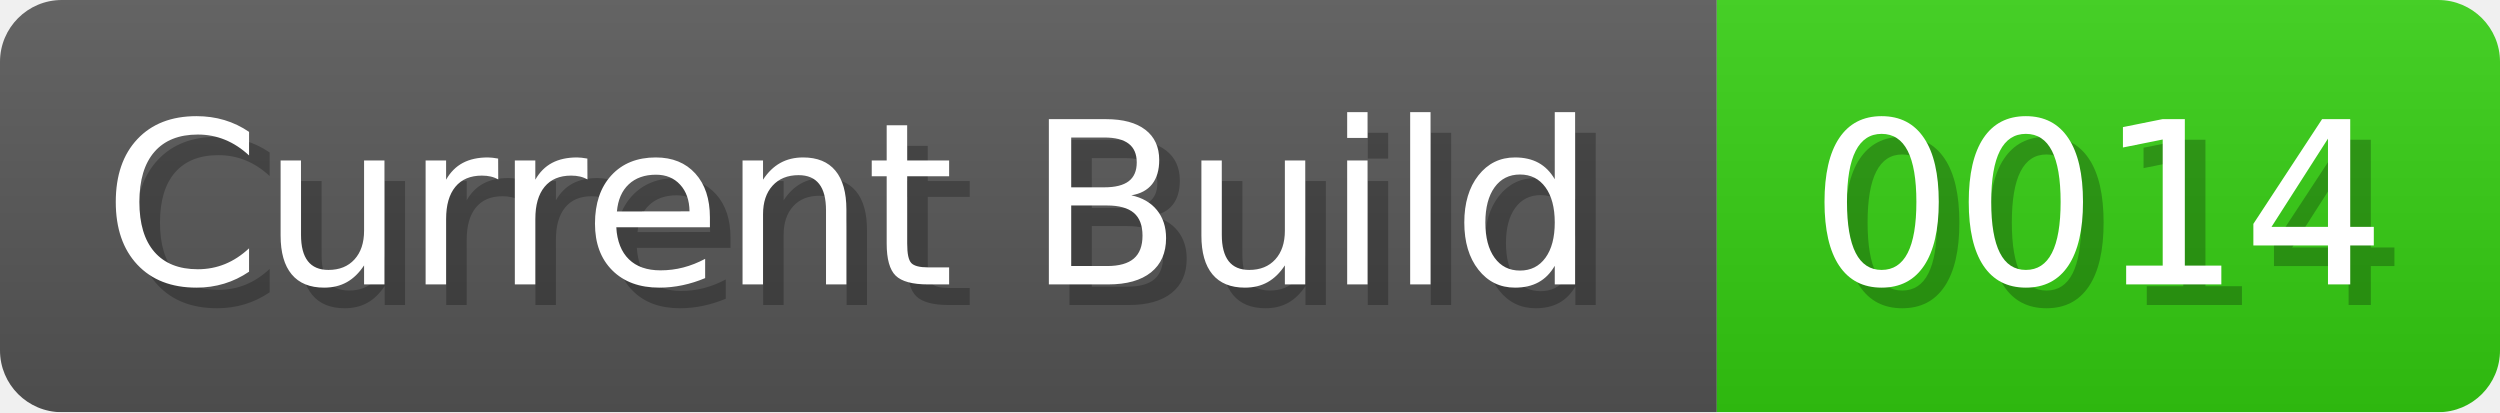
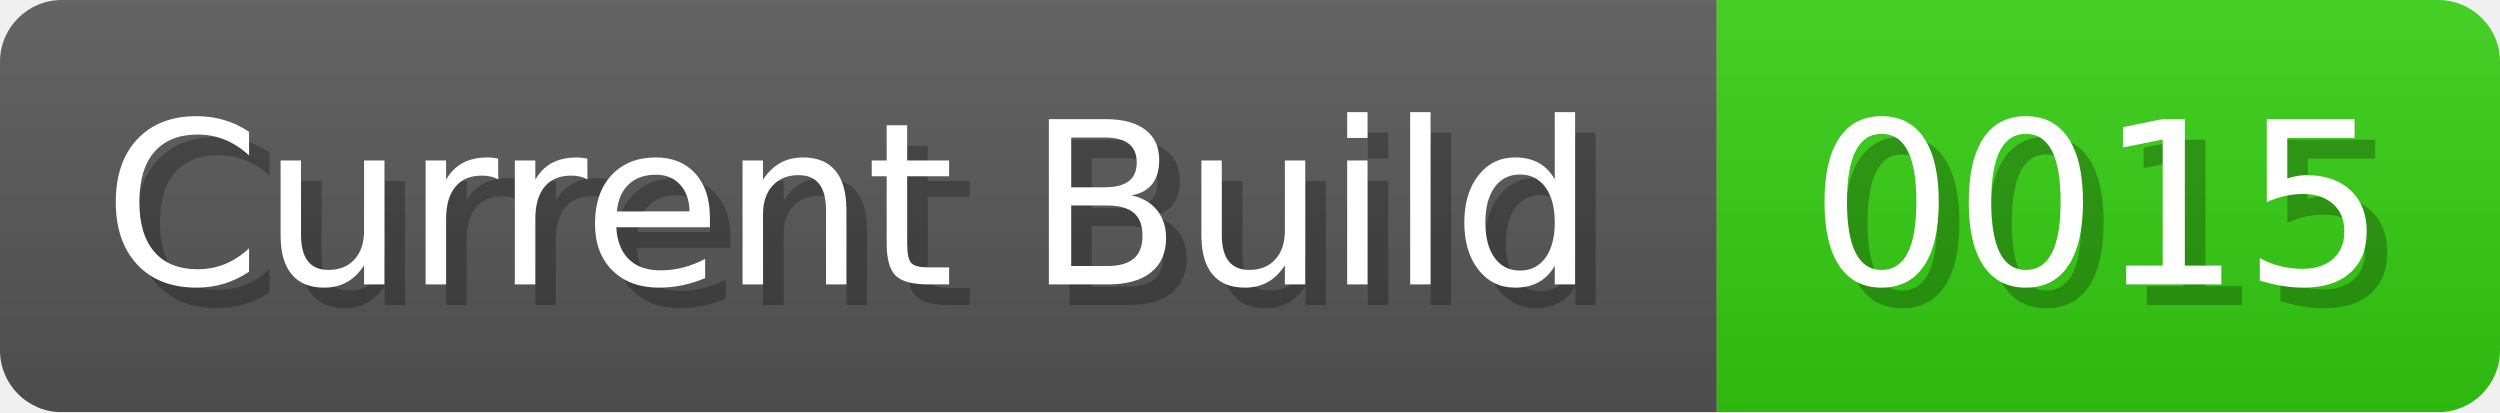
<svg xmlns="http://www.w3.org/2000/svg" width="121.3" height="20" viewBox="0 0 1213 200">
  <linearGradient id="a" x2="0" y2="100%">
    <stop offset="0" stop-opacity=".1" stop-color="#EEE" />
    <stop offset="1" stop-opacity=".1" />
  </linearGradient>
  <mask id="m">
    <rect width="1213" height="200" rx="30" fill="#FFF" />
  </mask>
  <g mask="url(#m)">
    <rect width="833" height="200" fill="#555" />
    <rect width="380" height="200" fill="#3C1" x="833" />
    <rect width="1213" height="200" fill="url(#a)" />
  </g>
  <g fill="#fff" text-anchor="start" font-family="Verdana,DejaVu Sans,sans-serif" font-size="110">
    <text x="60" y="148" textLength="733" fill="#000" opacity="0.25">Current Build</text>
    <text x="50" y="138" textLength="733">Current Build</text>
-     <text x="888" y="148" textLength="280" fill="#000" opacity="0.25">0014</text>
-     <text x="878" y="138" textLength="280">0014</text>
+     <text x="888" y="148" textLength="280" fill="#000" opacity="0.25">0015</text>
+     <text x="878" y="138" textLength="280">0015</text>
  </g>
</svg>
